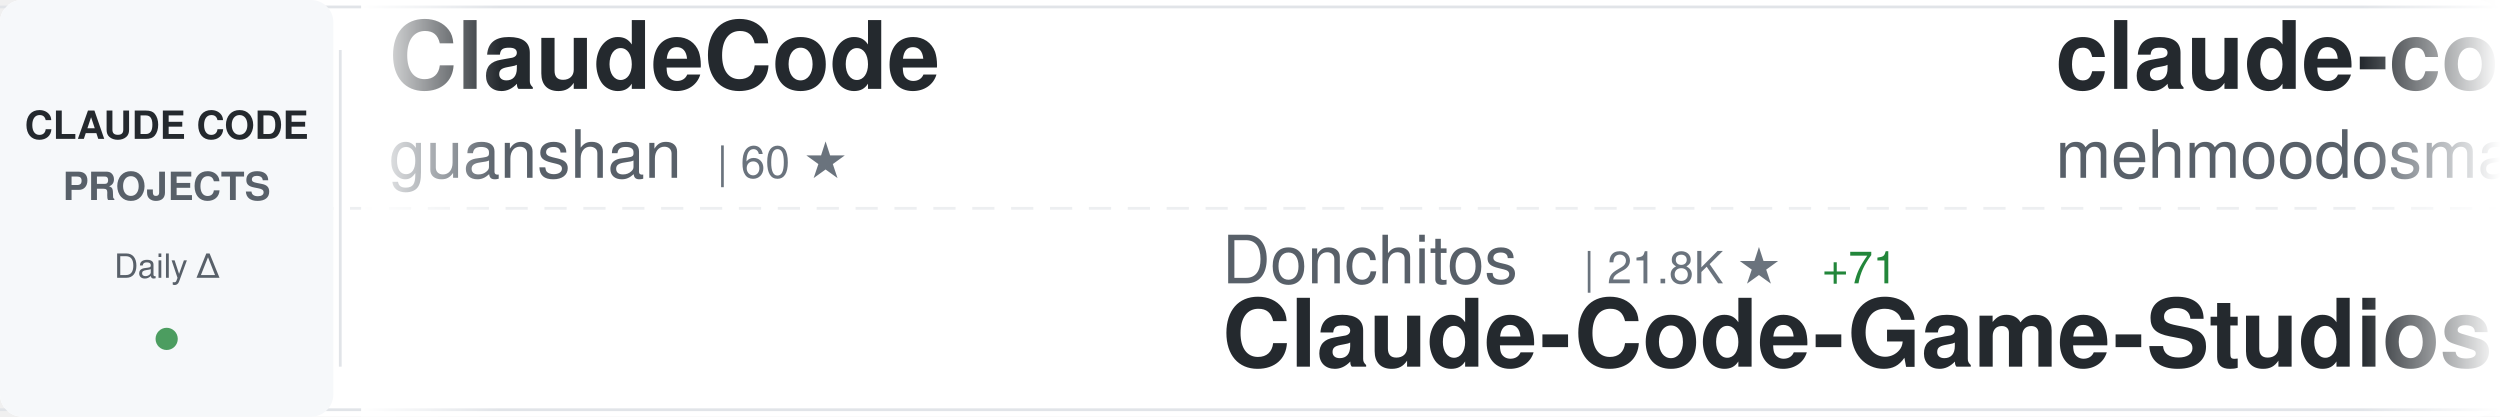
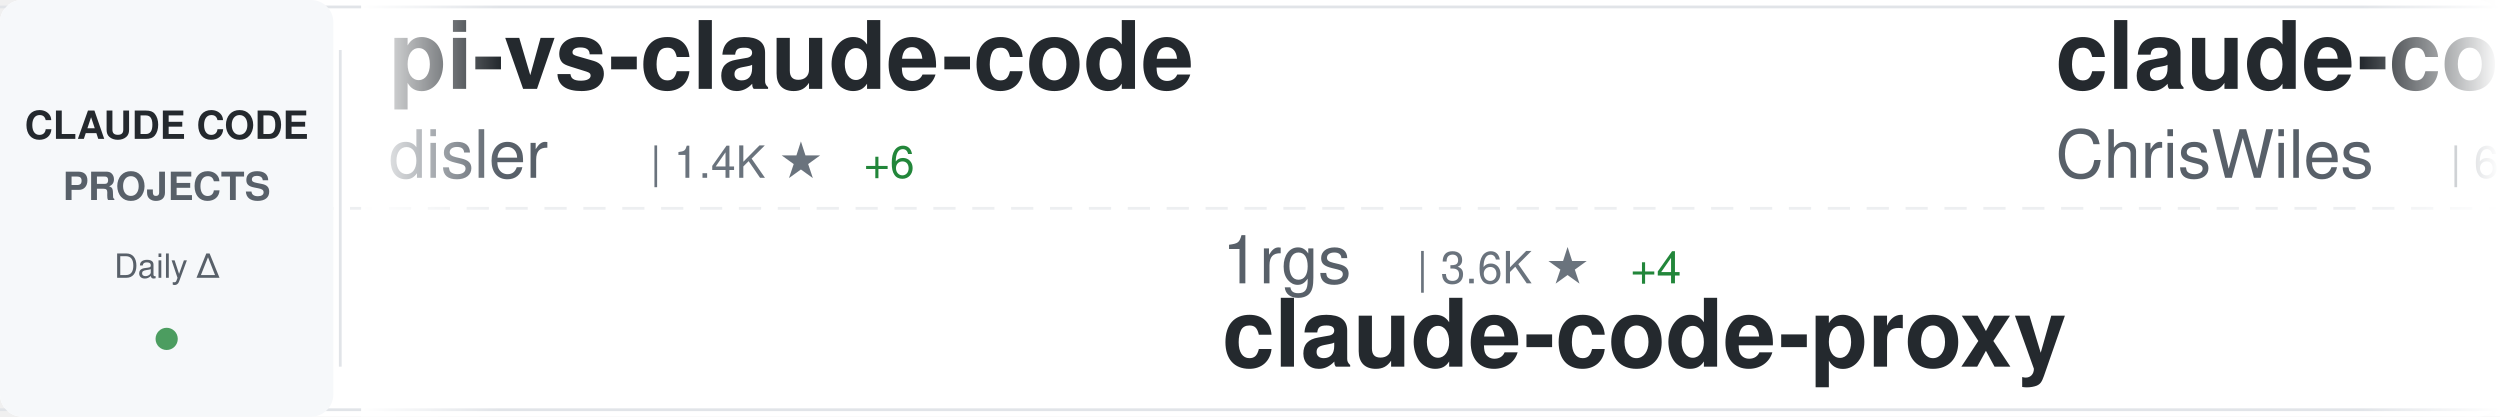
<svg xmlns="http://www.w3.org/2000/svg" width="900" height="150">
  <defs>
    <linearGradient id="awesomeLeftFade" x1="0%" y1="0%" x2="100%" y2="0%">
      <stop offset="0%" style="stop-color:#ffffff;stop-opacity:1" />
      <stop offset="100%" style="stop-color:#ffffff;stop-opacity:0" />
    </linearGradient>
    <linearGradient id="awesomeRightFade" x1="0%" y1="0%" x2="100%" y2="0%">
      <stop offset="0%" style="stop-color:#ffffff;stop-opacity:0" />
      <stop offset="100%" style="stop-color:#ffffff;stop-opacity:1" />
    </linearGradient>
  </defs>
  <rect width="900" height="150" fill="#ffffff" rx="8" />
  <rect x="0" y="2" width="900" height="1" fill="#e1e4e8" />
  <rect x="0" y="147" width="900" height="1" fill="#e1e4e8" />
  <line x1="0" y1="75" x2="900" y2="75" stroke="#e1e4e8" stroke-width="1" stroke-dasharray="8 6" opacity="0.6" />
  <rect x="0" y="0" width="120" height="150" fill="#f6f8fa" rx="8" />
  <text x="60" y="50" font-family="-apple-system, BlinkMacSystemFont, 'Segoe UI', Helvetica, Arial, sans-serif" font-size="14" font-weight="600" fill="#24292e" text-anchor="middle">CLAUDE CODE</text>
  <text x="60" y="72" font-family="-apple-system, BlinkMacSystemFont, 'Segoe UI', Helvetica, Arial, sans-serif" font-size="14" font-weight="600" fill="#586069" text-anchor="middle">PROJECTS</text>
  <text x="60" y="100" font-family="-apple-system, BlinkMacSystemFont, 'Segoe UI', Helvetica, Arial, sans-serif" font-size="12" font-weight="500" fill="#586069" text-anchor="middle">Daily Δ</text>
  <circle cx="60" cy="122" r="4" fill="#22863a" opacity="0.8" />
  <rect x="122" y="18" width="1" height="114" fill="#e1e4e8" />
  <clipPath id="awesomeTickerClip">
    <rect x="130" y="0" width="770" height="150" />
  </clipPath>
  <g clip-path="url(#awesomeTickerClip)">
    <g id="awesomeTickerItems">
      <animateTransform attributeName="transform" attributeType="XML" type="translate" from="0 0" to="-3000 0" dur="54s" repeatCount="indefinite" />
      <g transform="translate(0, 0)">
-         <text x="140" y="32" font-family="-apple-system, BlinkMacSystemFont, 'Segoe UI', Helvetica, Arial, sans-serif" font-size="34" font-weight="600" fill="#24292e">ClaudeCode</text>
-         <text x="140" y="64" font-family="-apple-system, BlinkMacSystemFont, 'Segoe UI', Helvetica, Arial, sans-serif" font-size="24" font-weight="400" fill="#586069">guanshan</text>
-         <text x="258" y="64" font-family="-apple-system, BlinkMacSystemFont, 'Segoe UI', Helvetica, Arial, sans-serif" font-size="16" font-weight="500" fill="#6a737d">| 60 ★</text>
+         <text x="140" y="32" font-family="-apple-system, BlinkMacSystemFont, 'Segoe UI', Helvetica, Arial, sans-serif" font-size="34" font-weight="600" fill="#24292e">pi-vs-claude-code</text>
+         <text x="140" y="64" font-family="-apple-system, BlinkMacSystemFont, 'Segoe UI', Helvetica, Arial, sans-serif" font-size="24" font-weight="400" fill="#586069">disler</text>
+         <text x="234" y="64" font-family="-apple-system, BlinkMacSystemFont, 'Segoe UI', Helvetica, Arial, sans-serif" font-size="16" font-weight="500" fill="#6a737d">| 1.4K ★</text>
+         <text x="311" y="64" font-family="-apple-system, BlinkMacSystemFont, 'Segoe UI', Helvetica, Arial, sans-serif" font-size="16" font-weight="500" fill="#22863a"> +6</text>
      </g>
      <g transform="translate(300, 0)">
-         <text x="140" y="102" font-family="-apple-system, BlinkMacSystemFont, 'Segoe UI', Helvetica, Arial, sans-serif" font-size="24" font-weight="400" fill="#586069">Donchitos</text>
-         <text x="270" y="102" font-family="-apple-system, BlinkMacSystemFont, 'Segoe UI', Helvetica, Arial, sans-serif" font-size="16" font-weight="500" fill="#6a737d">| 21.8K ★</text>
-         <text x="356" y="102" font-family="-apple-system, BlinkMacSystemFont, 'Segoe UI', Helvetica, Arial, sans-serif" font-size="16" font-weight="500" fill="#22863a"> +71</text>
-         <text x="140" y="132" font-family="-apple-system, BlinkMacSystemFont, 'Segoe UI', Helvetica, Arial, sans-serif" font-size="34" font-weight="600" fill="#24292e">Claude-Code-Game-Studios</text>
+         <text x="140" y="102" font-family="-apple-system, BlinkMacSystemFont, 'Segoe UI', Helvetica, Arial, sans-serif" font-size="24" font-weight="400" fill="#586069">1rgs</text>
+         <text x="210" y="102" font-family="-apple-system, BlinkMacSystemFont, 'Segoe UI', Helvetica, Arial, sans-serif" font-size="16" font-weight="500" fill="#6a737d">| 3.6K ★</text>
+         <text x="287" y="102" font-family="-apple-system, BlinkMacSystemFont, 'Segoe UI', Helvetica, Arial, sans-serif" font-size="16" font-weight="500" fill="#22863a"> +4</text>
+         <text x="140" y="132" font-family="-apple-system, BlinkMacSystemFont, 'Segoe UI', Helvetica, Arial, sans-serif" font-size="34" font-weight="600" fill="#24292e">claude-code-proxy</text>
      </g>
      <g transform="translate(600, 0)">
-         <text x="140" y="32" font-family="-apple-system, BlinkMacSystemFont, 'Segoe UI', Helvetica, Arial, sans-serif" font-size="34" font-weight="600" fill="#24292e">claude-code</text>
-         <text x="140" y="64" font-family="-apple-system, BlinkMacSystemFont, 'Segoe UI', Helvetica, Arial, sans-serif" font-size="24" font-weight="400" fill="#586069">mehmoodosman</text>
-         <text x="306" y="64" font-family="-apple-system, BlinkMacSystemFont, 'Segoe UI', Helvetica, Arial, sans-serif" font-size="16" font-weight="500" fill="#6a737d">| 166 ★</text>
+         <text x="140" y="32" font-family="-apple-system, BlinkMacSystemFont, 'Segoe UI', Helvetica, Arial, sans-serif" font-size="34" font-weight="600" fill="#24292e">claude-code-showcase</text>
+         <text x="140" y="64" font-family="-apple-system, BlinkMacSystemFont, 'Segoe UI', Helvetica, Arial, sans-serif" font-size="24" font-weight="400" fill="#586069">ChrisWiles</text>
+         <text x="282" y="64" font-family="-apple-system, BlinkMacSystemFont, 'Segoe UI', Helvetica, Arial, sans-serif" font-size="16" font-weight="500" fill="#6a737d">| 6.0K ★</text>
+         <text x="359" y="64" font-family="-apple-system, BlinkMacSystemFont, 'Segoe UI', Helvetica, Arial, sans-serif" font-size="16" font-weight="500" fill="#22863a"> +9</text>
      </g>
      <g transform="translate(900, 0)">
-         <text x="140" y="102" font-family="-apple-system, BlinkMacSystemFont, 'Segoe UI', Helvetica, Arial, sans-serif" font-size="24" font-weight="400" fill="#586069">darcyegb</text>
-         <text x="258" y="102" font-family="-apple-system, BlinkMacSystemFont, 'Segoe UI', Helvetica, Arial, sans-serif" font-size="16" font-weight="500" fill="#6a737d">| 728 ★</text>
-         <text x="326" y="102" font-family="-apple-system, BlinkMacSystemFont, 'Segoe UI', Helvetica, Arial, sans-serif" font-size="16" font-weight="500" fill="#22863a"> +2</text>
-         <text x="140" y="132" font-family="-apple-system, BlinkMacSystemFont, 'Segoe UI', Helvetica, Arial, sans-serif" font-size="34" font-weight="600" fill="#24292e">ClaudeCodeAgents</text>
+         <text x="140" y="102" font-family="-apple-system, BlinkMacSystemFont, 'Segoe UI', Helvetica, Arial, sans-serif" font-size="24" font-weight="400" fill="#586069">xorespesp</text>
+         <text x="270" y="102" font-family="-apple-system, BlinkMacSystemFont, 'Segoe UI', Helvetica, Arial, sans-serif" font-size="16" font-weight="500" fill="#6a737d">| 227 ★</text>
+         <text x="140" y="132" font-family="-apple-system, BlinkMacSystemFont, 'Segoe UI', Helvetica, Arial, sans-serif" font-size="34" font-weight="600" fill="#24292e">claude-code</text>
      </g>
      <g transform="translate(1200, 0)">
        <text x="140" y="32" font-family="-apple-system, BlinkMacSystemFont, 'Segoe UI', Helvetica, Arial, sans-serif" font-size="34" font-weight="600" fill="#24292e">claude-code</text>
-         <text x="140" y="64" font-family="-apple-system, BlinkMacSystemFont, 'Segoe UI', Helvetica, Arial, sans-serif" font-size="24" font-weight="400" fill="#586069">Onewon</text>
-         <text x="234" y="64" font-family="-apple-system, BlinkMacSystemFont, 'Segoe UI', Helvetica, Arial, sans-serif" font-size="16" font-weight="500" fill="#6a737d">| 182 ★</text>
+         <text x="140" y="64" font-family="-apple-system, BlinkMacSystemFont, 'Segoe UI', Helvetica, Arial, sans-serif" font-size="24" font-weight="400" fill="#586069">isboyjc</text>
+         <text x="246" y="64" font-family="-apple-system, BlinkMacSystemFont, 'Segoe UI', Helvetica, Arial, sans-serif" font-size="16" font-weight="500" fill="#6a737d">| 158 ★</text>
      </g>
      <g transform="translate(1500, 0)">
-         <text x="140" y="102" font-family="-apple-system, BlinkMacSystemFont, 'Segoe UI', Helvetica, Arial, sans-serif" font-size="24" font-weight="400" fill="#586069">ghuntley</text>
-         <text x="258" y="102" font-family="-apple-system, BlinkMacSystemFont, 'Segoe UI', Helvetica, Arial, sans-serif" font-size="16" font-weight="500" fill="#6a737d">| 985 ★</text>
-         <text x="140" y="132" font-family="-apple-system, BlinkMacSystemFont, 'Segoe UI', Helvetica, Arial, sans-serif" font-size="34" font-weight="600" fill="#24292e">claude-code-source-code-...</text>
+         <text x="140" y="102" font-family="-apple-system, BlinkMacSystemFont, 'Segoe UI', Helvetica, Arial, sans-serif" font-size="24" font-weight="400" fill="#586069">guanshan</text>
+         <text x="258" y="102" font-family="-apple-system, BlinkMacSystemFont, 'Segoe UI', Helvetica, Arial, sans-serif" font-size="16" font-weight="500" fill="#6a737d">| 60 ★</text>
+         <text x="140" y="132" font-family="-apple-system, BlinkMacSystemFont, 'Segoe UI', Helvetica, Arial, sans-serif" font-size="34" font-weight="600" fill="#24292e">ClaudeCode</text>
      </g>
      <g transform="translate(1800, 0)">
-         <text x="140" y="32" font-family="-apple-system, BlinkMacSystemFont, 'Segoe UI', Helvetica, Arial, sans-serif" font-size="34" font-weight="600" fill="#24292e">Claude-code</text>
-         <text x="140" y="64" font-family="-apple-system, BlinkMacSystemFont, 'Segoe UI', Helvetica, Arial, sans-serif" font-size="24" font-weight="400" fill="#586069">zstmfhy</text>
-         <text x="246" y="64" font-family="-apple-system, BlinkMacSystemFont, 'Segoe UI', Helvetica, Arial, sans-serif" font-size="16" font-weight="500" fill="#6a737d">| 190 ★</text>
+         <text x="140" y="32" font-family="-apple-system, BlinkMacSystemFont, 'Segoe UI', Helvetica, Arial, sans-serif" font-size="34" font-weight="600" fill="#24292e">claude-code-sub-agents</text>
+         <text x="140" y="64" font-family="-apple-system, BlinkMacSystemFont, 'Segoe UI', Helvetica, Arial, sans-serif" font-size="24" font-weight="400" fill="#586069">lst97</text>
+         <text x="222" y="64" font-family="-apple-system, BlinkMacSystemFont, 'Segoe UI', Helvetica, Arial, sans-serif" font-size="16" font-weight="500" fill="#6a737d">| 1.6K ★</text>
+         <text x="299" y="64" font-family="-apple-system, BlinkMacSystemFont, 'Segoe UI', Helvetica, Arial, sans-serif" font-size="16" font-weight="500" fill="#22863a"> +1</text>
      </g>
      <g transform="translate(2100, 0)">
-         <text x="140" y="102" font-family="-apple-system, BlinkMacSystemFont, 'Segoe UI', Helvetica, Arial, sans-serif" font-size="24" font-weight="400" fill="#586069">lowcortisolprogrammer</text>
-         <text x="414" y="102" font-family="-apple-system, BlinkMacSystemFont, 'Segoe UI', Helvetica, Arial, sans-serif" font-size="16" font-weight="500" fill="#6a737d">| 171 ★</text>
-         <text x="140" y="132" font-family="-apple-system, BlinkMacSystemFont, 'Segoe UI', Helvetica, Arial, sans-serif" font-size="34" font-weight="600" fill="#24292e">claude-code</text>
+         <text x="140" y="102" font-family="-apple-system, BlinkMacSystemFont, 'Segoe UI', Helvetica, Arial, sans-serif" font-size="24" font-weight="400" fill="#586069">fazxes</text>
+         <text x="234" y="102" font-family="-apple-system, BlinkMacSystemFont, 'Segoe UI', Helvetica, Arial, sans-serif" font-size="16" font-weight="500" fill="#6a737d">| 221 ★</text>
+         <text x="140" y="132" font-family="-apple-system, BlinkMacSystemFont, 'Segoe UI', Helvetica, Arial, sans-serif" font-size="34" font-weight="600" fill="#24292e">Claude-code</text>
      </g>
      <g transform="translate(2400, 0)">
-         <text x="140" y="32" font-family="-apple-system, BlinkMacSystemFont, 'Segoe UI', Helvetica, Arial, sans-serif" font-size="34" font-weight="600" fill="#24292e">claude-code</text>
-         <text x="140" y="64" font-family="-apple-system, BlinkMacSystemFont, 'Segoe UI', Helvetica, Arial, sans-serif" font-size="24" font-weight="400" fill="#586069">jarmuine</text>
-         <text x="258" y="64" font-family="-apple-system, BlinkMacSystemFont, 'Segoe UI', Helvetica, Arial, sans-serif" font-size="16" font-weight="500" fill="#6a737d">| 2.2K ★</text>
-         <text x="335" y="64" font-family="-apple-system, BlinkMacSystemFont, 'Segoe UI', Helvetica, Arial, sans-serif" font-size="16" font-weight="500" fill="#22863a"> +3</text>
+         <text x="140" y="32" font-family="-apple-system, BlinkMacSystemFont, 'Segoe UI', Helvetica, Arial, sans-serif" font-size="34" font-weight="600" fill="#24292e">claude-code-source</text>
+         <text x="140" y="64" font-family="-apple-system, BlinkMacSystemFont, 'Segoe UI', Helvetica, Arial, sans-serif" font-size="24" font-weight="400" fill="#586069">JrCx7scC</text>
+         <text x="258" y="64" font-family="-apple-system, BlinkMacSystemFont, 'Segoe UI', Helvetica, Arial, sans-serif" font-size="16" font-weight="500" fill="#6a737d">| 370 ★</text>
      </g>
      <g transform="translate(2700, 0)">
-         <text x="140" y="102" font-family="-apple-system, BlinkMacSystemFont, 'Segoe UI', Helvetica, Arial, sans-serif" font-size="24" font-weight="400" fill="#586069">Yuyz0112</text>
-         <text x="258" y="102" font-family="-apple-system, BlinkMacSystemFont, 'Segoe UI', Helvetica, Arial, sans-serif" font-size="16" font-weight="500" fill="#6a737d">| 2.4K ★</text>
-         <text x="140" y="132" font-family="-apple-system, BlinkMacSystemFont, 'Segoe UI', Helvetica, Arial, sans-serif" font-size="34" font-weight="600" fill="#24292e">claude-code-reverse</text>
+         <text x="140" y="102" font-family="-apple-system, BlinkMacSystemFont, 'Segoe UI', Helvetica, Arial, sans-serif" font-size="24" font-weight="400" fill="#586069">OrcaWhisper</text>
+         <text x="294" y="102" font-family="-apple-system, BlinkMacSystemFont, 'Segoe UI', Helvetica, Arial, sans-serif" font-size="16" font-weight="500" fill="#6a737d">| 78 ★</text>
+         <text x="353" y="102" font-family="-apple-system, BlinkMacSystemFont, 'Segoe UI', Helvetica, Arial, sans-serif" font-size="16" font-weight="500" fill="#22863a"> +2</text>
+         <text x="140" y="132" font-family="-apple-system, BlinkMacSystemFont, 'Segoe UI', Helvetica, Arial, sans-serif" font-size="34" font-weight="600" fill="#24292e">Claude-Code</text>
      </g>
      <g transform="translate(3000, 0)">
-         <text x="140" y="32" font-family="-apple-system, BlinkMacSystemFont, 'Segoe UI', Helvetica, Arial, sans-serif" font-size="34" font-weight="600" fill="#24292e">ClaudeCode</text>
-         <text x="140" y="64" font-family="-apple-system, BlinkMacSystemFont, 'Segoe UI', Helvetica, Arial, sans-serif" font-size="24" font-weight="400" fill="#586069">guanshan</text>
-         <text x="258" y="64" font-family="-apple-system, BlinkMacSystemFont, 'Segoe UI', Helvetica, Arial, sans-serif" font-size="16" font-weight="500" fill="#6a737d">| 60 ★</text>
+         <text x="140" y="32" font-family="-apple-system, BlinkMacSystemFont, 'Segoe UI', Helvetica, Arial, sans-serif" font-size="34" font-weight="600" fill="#24292e">pi-vs-claude-code</text>
+         <text x="140" y="64" font-family="-apple-system, BlinkMacSystemFont, 'Segoe UI', Helvetica, Arial, sans-serif" font-size="24" font-weight="400" fill="#586069">disler</text>
+         <text x="234" y="64" font-family="-apple-system, BlinkMacSystemFont, 'Segoe UI', Helvetica, Arial, sans-serif" font-size="16" font-weight="500" fill="#6a737d">| 1.4K ★</text>
+         <text x="311" y="64" font-family="-apple-system, BlinkMacSystemFont, 'Segoe UI', Helvetica, Arial, sans-serif" font-size="16" font-weight="500" fill="#22863a"> +6</text>
      </g>
      <g transform="translate(3300, 0)">
-         <text x="140" y="102" font-family="-apple-system, BlinkMacSystemFont, 'Segoe UI', Helvetica, Arial, sans-serif" font-size="24" font-weight="400" fill="#586069">Donchitos</text>
-         <text x="270" y="102" font-family="-apple-system, BlinkMacSystemFont, 'Segoe UI', Helvetica, Arial, sans-serif" font-size="16" font-weight="500" fill="#6a737d">| 21.8K ★</text>
-         <text x="356" y="102" font-family="-apple-system, BlinkMacSystemFont, 'Segoe UI', Helvetica, Arial, sans-serif" font-size="16" font-weight="500" fill="#22863a"> +71</text>
-         <text x="140" y="132" font-family="-apple-system, BlinkMacSystemFont, 'Segoe UI', Helvetica, Arial, sans-serif" font-size="34" font-weight="600" fill="#24292e">Claude-Code-Game-Studios</text>
+         <text x="140" y="102" font-family="-apple-system, BlinkMacSystemFont, 'Segoe UI', Helvetica, Arial, sans-serif" font-size="24" font-weight="400" fill="#586069">1rgs</text>
+         <text x="210" y="102" font-family="-apple-system, BlinkMacSystemFont, 'Segoe UI', Helvetica, Arial, sans-serif" font-size="16" font-weight="500" fill="#6a737d">| 3.6K ★</text>
+         <text x="287" y="102" font-family="-apple-system, BlinkMacSystemFont, 'Segoe UI', Helvetica, Arial, sans-serif" font-size="16" font-weight="500" fill="#22863a"> +4</text>
+         <text x="140" y="132" font-family="-apple-system, BlinkMacSystemFont, 'Segoe UI', Helvetica, Arial, sans-serif" font-size="34" font-weight="600" fill="#24292e">claude-code-proxy</text>
      </g>
      <g transform="translate(3600, 0)">
-         <text x="140" y="32" font-family="-apple-system, BlinkMacSystemFont, 'Segoe UI', Helvetica, Arial, sans-serif" font-size="34" font-weight="600" fill="#24292e">claude-code</text>
-         <text x="140" y="64" font-family="-apple-system, BlinkMacSystemFont, 'Segoe UI', Helvetica, Arial, sans-serif" font-size="24" font-weight="400" fill="#586069">mehmoodosman</text>
-         <text x="306" y="64" font-family="-apple-system, BlinkMacSystemFont, 'Segoe UI', Helvetica, Arial, sans-serif" font-size="16" font-weight="500" fill="#6a737d">| 166 ★</text>
+         <text x="140" y="32" font-family="-apple-system, BlinkMacSystemFont, 'Segoe UI', Helvetica, Arial, sans-serif" font-size="34" font-weight="600" fill="#24292e">claude-code-showcase</text>
+         <text x="140" y="64" font-family="-apple-system, BlinkMacSystemFont, 'Segoe UI', Helvetica, Arial, sans-serif" font-size="24" font-weight="400" fill="#586069">ChrisWiles</text>
+         <text x="282" y="64" font-family="-apple-system, BlinkMacSystemFont, 'Segoe UI', Helvetica, Arial, sans-serif" font-size="16" font-weight="500" fill="#6a737d">| 6.0K ★</text>
+         <text x="359" y="64" font-family="-apple-system, BlinkMacSystemFont, 'Segoe UI', Helvetica, Arial, sans-serif" font-size="16" font-weight="500" fill="#22863a"> +9</text>
      </g>
      <g transform="translate(3900, 0)">
-         <text x="140" y="102" font-family="-apple-system, BlinkMacSystemFont, 'Segoe UI', Helvetica, Arial, sans-serif" font-size="24" font-weight="400" fill="#586069">darcyegb</text>
-         <text x="258" y="102" font-family="-apple-system, BlinkMacSystemFont, 'Segoe UI', Helvetica, Arial, sans-serif" font-size="16" font-weight="500" fill="#6a737d">| 728 ★</text>
-         <text x="326" y="102" font-family="-apple-system, BlinkMacSystemFont, 'Segoe UI', Helvetica, Arial, sans-serif" font-size="16" font-weight="500" fill="#22863a"> +2</text>
-         <text x="140" y="132" font-family="-apple-system, BlinkMacSystemFont, 'Segoe UI', Helvetica, Arial, sans-serif" font-size="34" font-weight="600" fill="#24292e">ClaudeCodeAgents</text>
+         <text x="140" y="102" font-family="-apple-system, BlinkMacSystemFont, 'Segoe UI', Helvetica, Arial, sans-serif" font-size="24" font-weight="400" fill="#586069">xorespesp</text>
+         <text x="270" y="102" font-family="-apple-system, BlinkMacSystemFont, 'Segoe UI', Helvetica, Arial, sans-serif" font-size="16" font-weight="500" fill="#6a737d">| 227 ★</text>
+         <text x="140" y="132" font-family="-apple-system, BlinkMacSystemFont, 'Segoe UI', Helvetica, Arial, sans-serif" font-size="34" font-weight="600" fill="#24292e">claude-code</text>
      </g>
    </g>
  </g>
  <rect x="130" y="0" width="50" height="150" fill="url(#awesomeLeftFade)" />
  <rect x="850" y="0" width="50" height="150" fill="url(#awesomeRightFade)" />
</svg>
